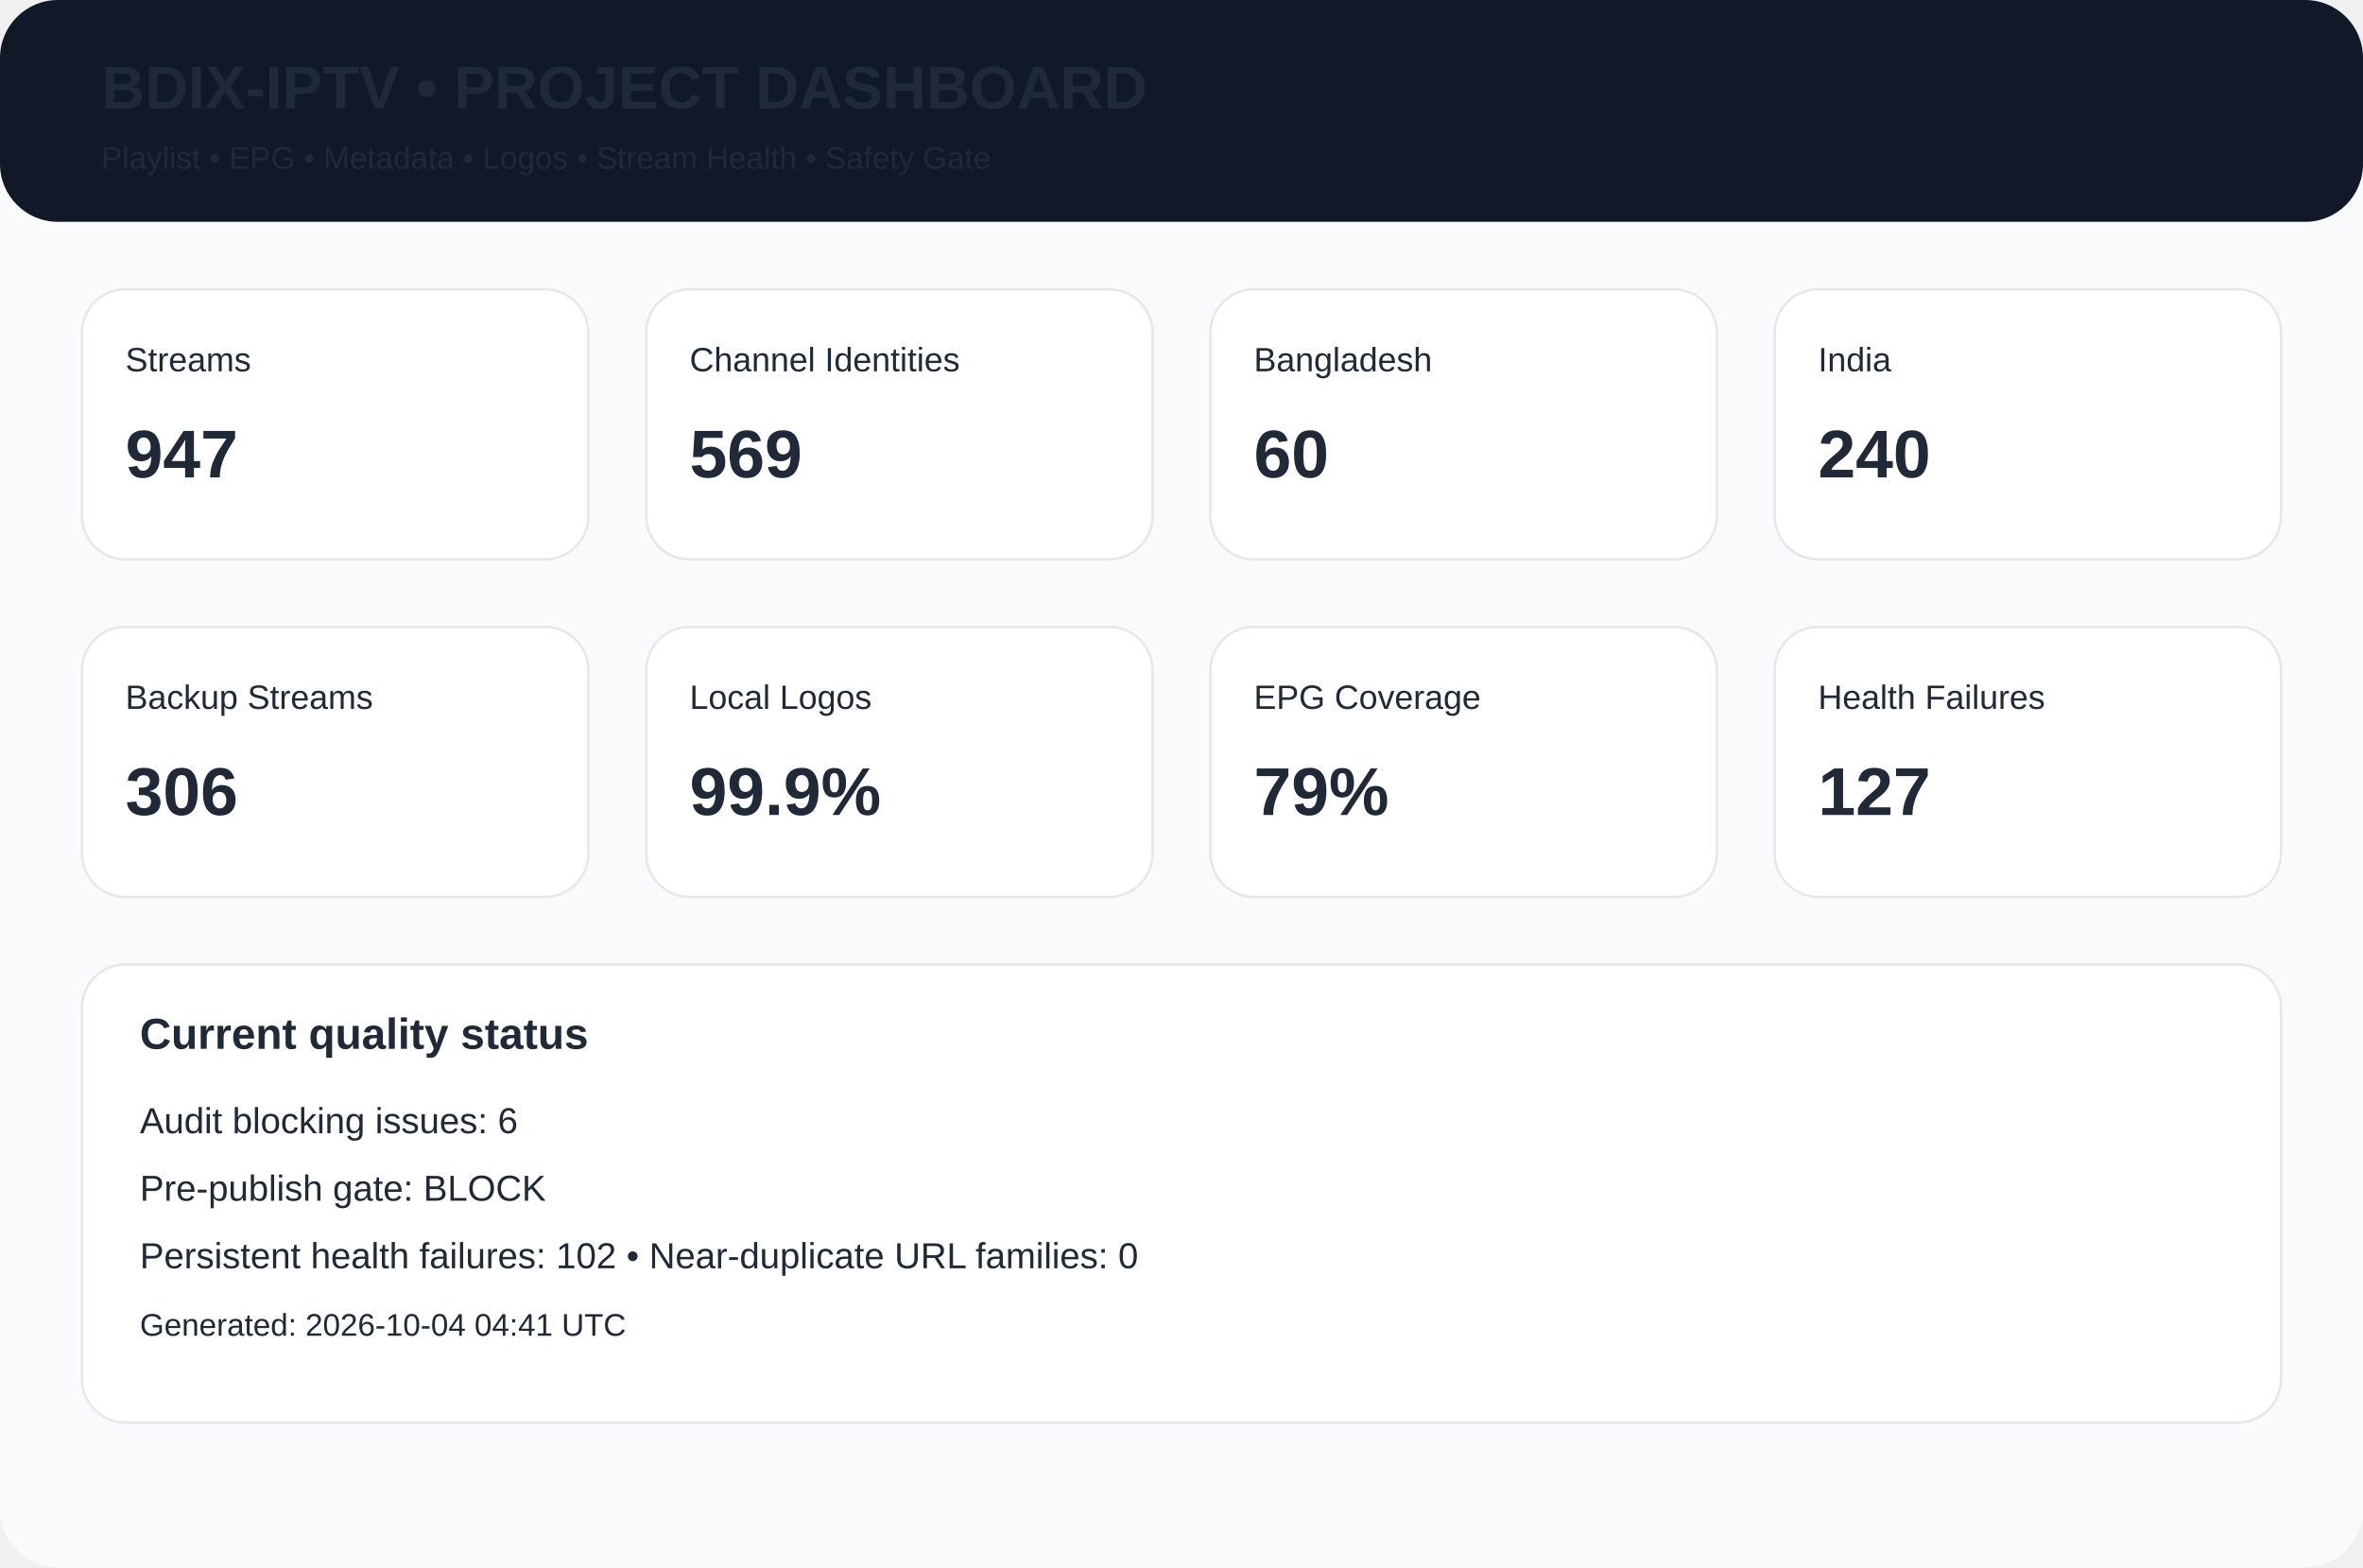
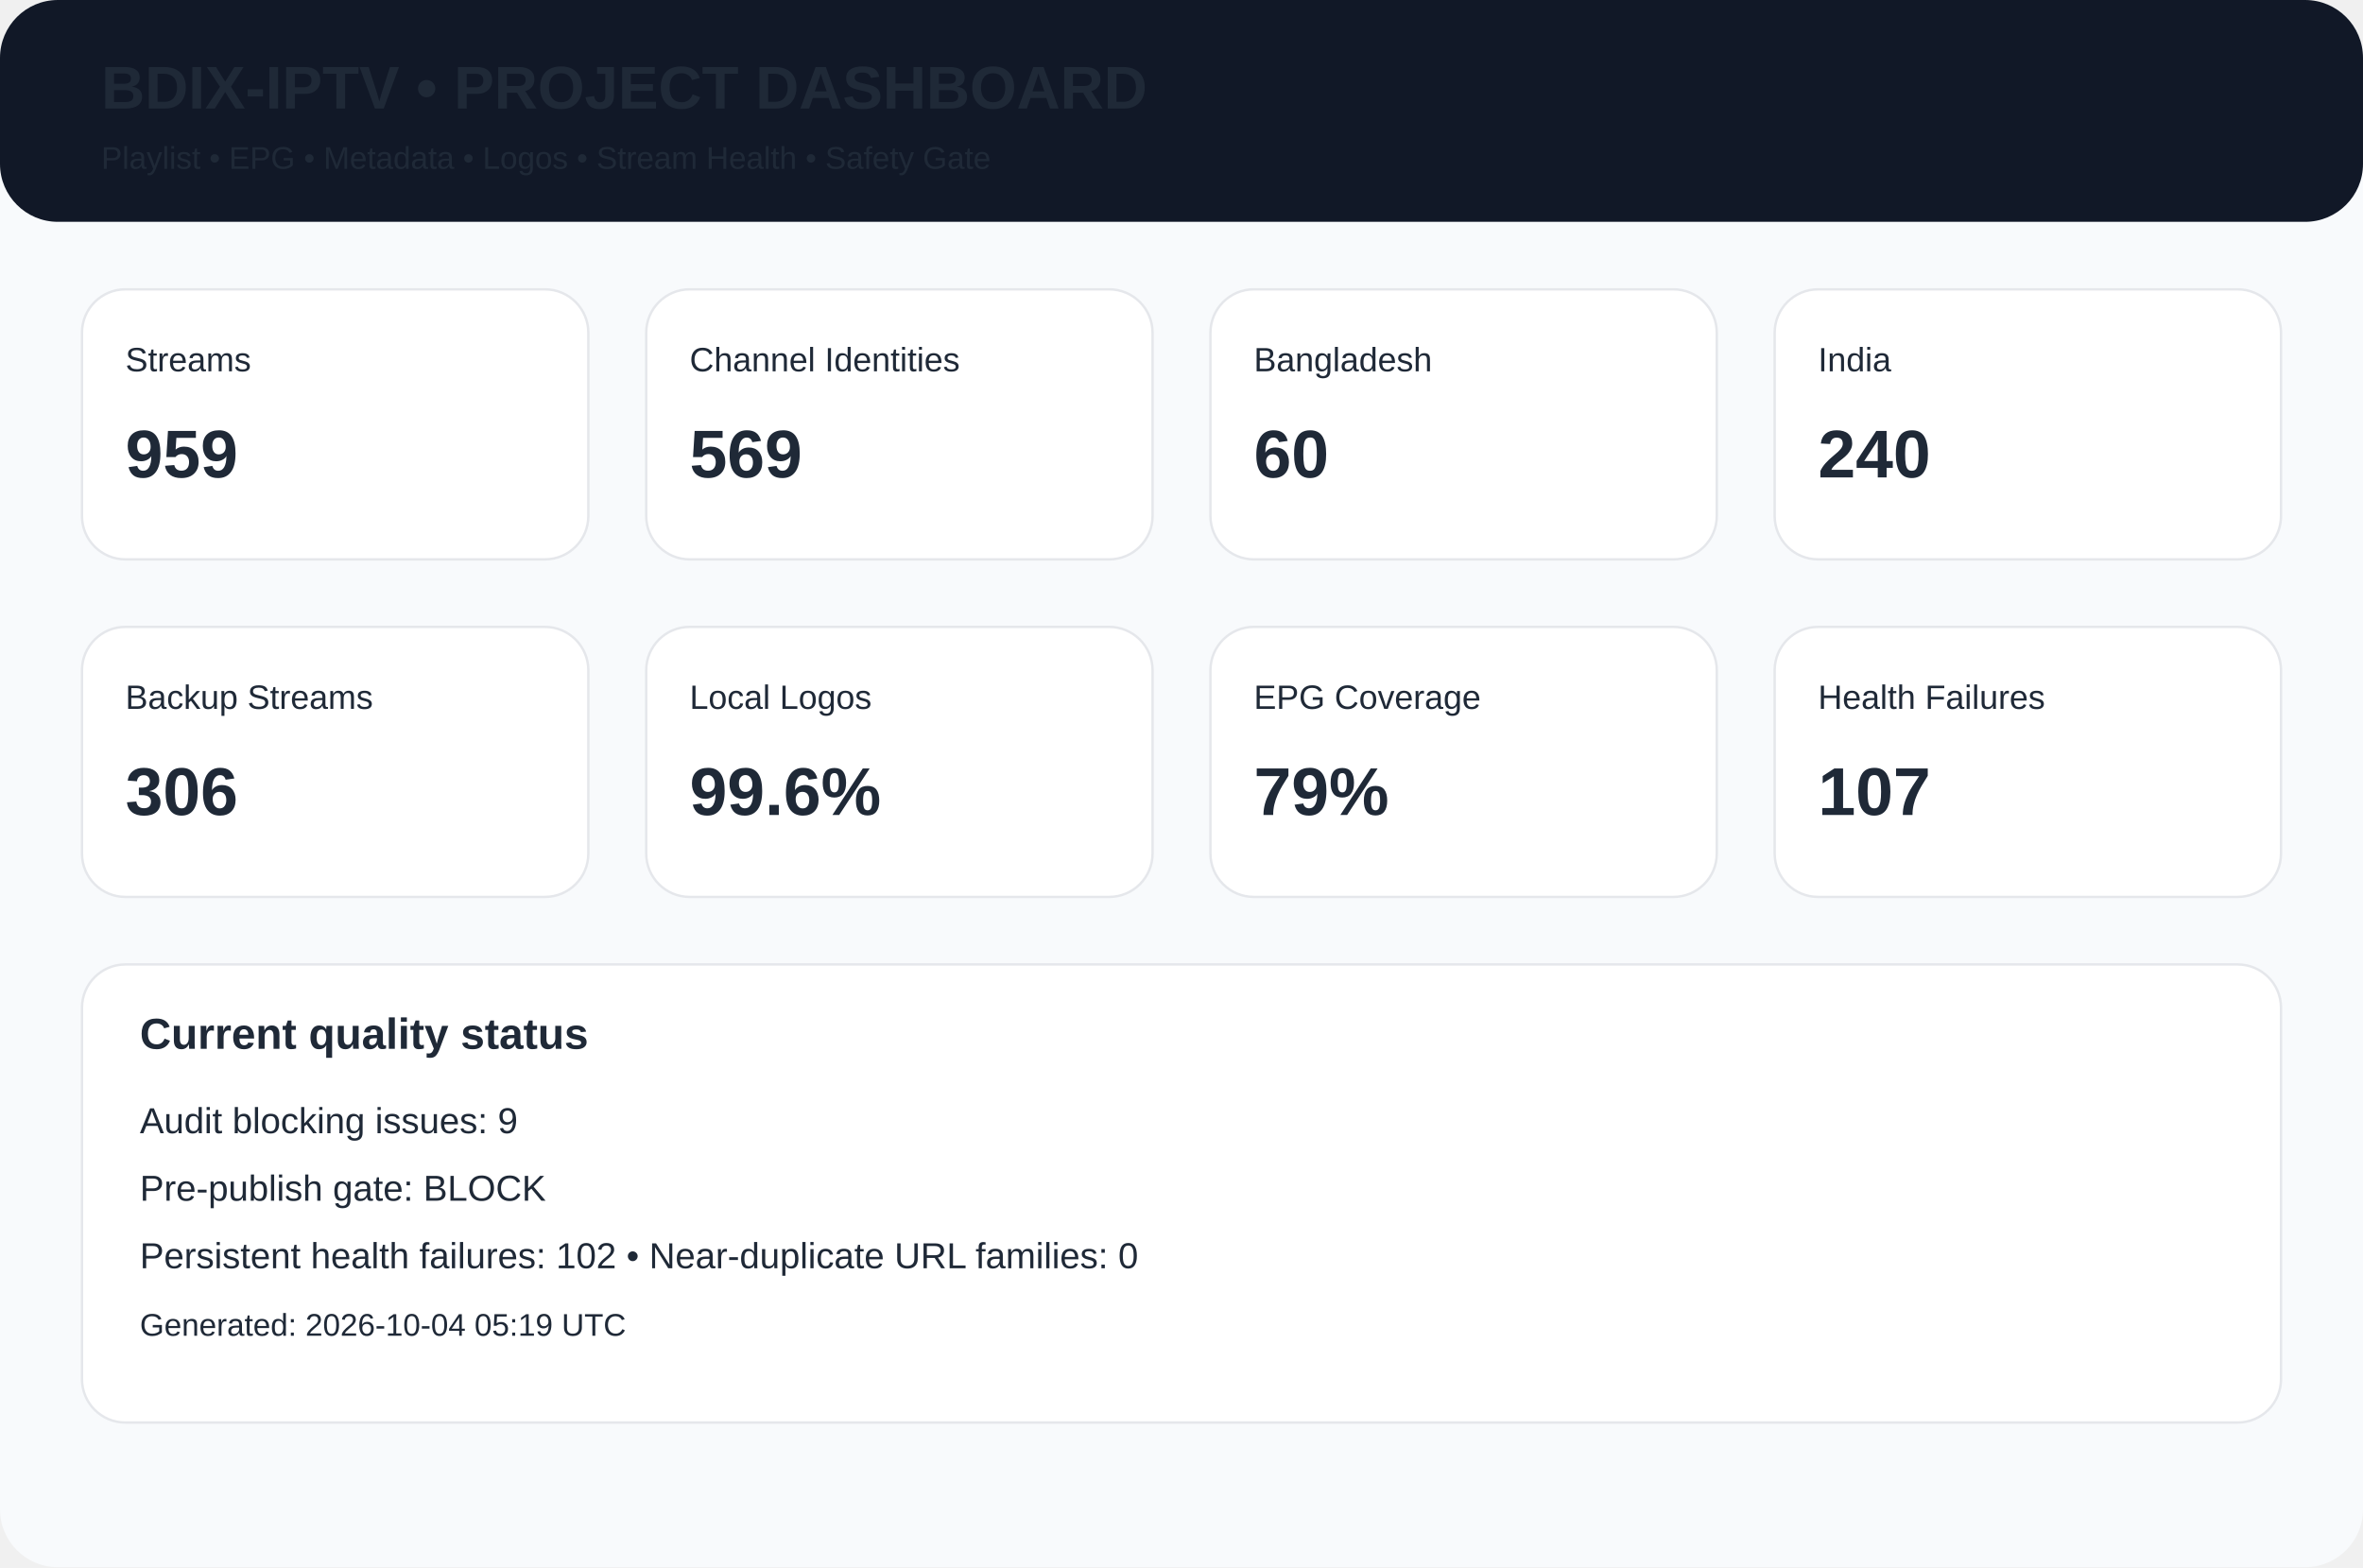
<svg xmlns="http://www.w3.org/2000/svg" width="980" height="650" viewBox="0 0 980 650">
  <rect width="980" height="650" rx="24" fill="#f8fafc" />
  <rect width="980" height="92" rx="24" fill="#111827" />
  <text x="42" y="45" font-family="Arial,Helvetica,sans-serif" font-size="25px" font-weight="700" fill="#1f2937">BDIX-IPTV • PROJECT DASHBOARD</text>
  <text x="42" y="70" font-family="Arial,Helvetica,sans-serif" font-size="13px" font-weight="400" fill="#1f2937">Playlist • EPG • Metadata • Logos • Stream Health • Safety Gate</text>
  <rect x="34" y="120" width="210" height="112" rx="18" fill="white" stroke="#e5e7eb" />
  <text x="52" y="154" font-family="Arial,Helvetica,sans-serif" font-size="14px" font-weight="400" fill="#1f2937">Streams</text>
-   <text x="52" y="198" font-family="Arial,Helvetica,sans-serif" font-size="28px" font-weight="700" fill="#1f2937">947</text>
+   <text x="52" y="198" font-family="Arial,Helvetica,sans-serif" font-size="28px" font-weight="700" fill="#1f2937">959</text>
  <rect x="268" y="120" width="210" height="112" rx="18" fill="white" stroke="#e5e7eb" />
  <text x="286" y="154" font-family="Arial,Helvetica,sans-serif" font-size="14px" font-weight="400" fill="#1f2937">Channel Identities</text>
  <text x="286" y="198" font-family="Arial,Helvetica,sans-serif" font-size="28px" font-weight="700" fill="#1f2937">569</text>
  <rect x="502" y="120" width="210" height="112" rx="18" fill="white" stroke="#e5e7eb" />
  <text x="520" y="154" font-family="Arial,Helvetica,sans-serif" font-size="14px" font-weight="400" fill="#1f2937">Bangladesh</text>
  <text x="520" y="198" font-family="Arial,Helvetica,sans-serif" font-size="28px" font-weight="700" fill="#1f2937">60</text>
  <rect x="736" y="120" width="210" height="112" rx="18" fill="white" stroke="#e5e7eb" />
  <text x="754" y="154" font-family="Arial,Helvetica,sans-serif" font-size="14px" font-weight="400" fill="#1f2937">India</text>
  <text x="754" y="198" font-family="Arial,Helvetica,sans-serif" font-size="28px" font-weight="700" fill="#1f2937">240</text>
  <rect x="34" y="260" width="210" height="112" rx="18" fill="white" stroke="#e5e7eb" />
  <text x="52" y="294" font-family="Arial,Helvetica,sans-serif" font-size="14px" font-weight="400" fill="#1f2937">Backup Streams</text>
  <text x="52" y="338" font-family="Arial,Helvetica,sans-serif" font-size="28px" font-weight="700" fill="#1f2937">306</text>
  <rect x="268" y="260" width="210" height="112" rx="18" fill="white" stroke="#e5e7eb" />
  <text x="286" y="294" font-family="Arial,Helvetica,sans-serif" font-size="14px" font-weight="400" fill="#1f2937">Local Logos</text>
-   <text x="286" y="338" font-family="Arial,Helvetica,sans-serif" font-size="28px" font-weight="700" fill="#1f2937">99.9%</text>
+   <text x="286" y="338" font-family="Arial,Helvetica,sans-serif" font-size="28px" font-weight="700" fill="#1f2937">99.6%</text>
  <rect x="502" y="260" width="210" height="112" rx="18" fill="white" stroke="#e5e7eb" />
  <text x="520" y="294" font-family="Arial,Helvetica,sans-serif" font-size="14px" font-weight="400" fill="#1f2937">EPG Coverage</text>
  <text x="520" y="338" font-family="Arial,Helvetica,sans-serif" font-size="28px" font-weight="700" fill="#1f2937">79%</text>
  <rect x="736" y="260" width="210" height="112" rx="18" fill="white" stroke="#e5e7eb" />
  <text x="754" y="294" font-family="Arial,Helvetica,sans-serif" font-size="14px" font-weight="400" fill="#1f2937">Health Failures</text>
-   <text x="754" y="338" font-family="Arial,Helvetica,sans-serif" font-size="28px" font-weight="700" fill="#1f2937">127</text>
+   <text x="754" y="338" font-family="Arial,Helvetica,sans-serif" font-size="28px" font-weight="700" fill="#1f2937">107</text>
  <rect x="34" y="400" width="912" height="190" rx="18" fill="white" stroke="#e5e7eb" />
  <text x="58" y="435" font-family="Arial,Helvetica,sans-serif" font-size="18px" font-weight="700" fill="#1f2937">Current quality status</text>
-   <text x="58" y="470" font-family="Arial,Helvetica,sans-serif" font-size="15px" font-weight="400" fill="#1f2937">Audit blocking issues: 6</text>
+   <text x="58" y="470" font-family="Arial,Helvetica,sans-serif" font-size="15px" font-weight="400" fill="#1f2937">Audit blocking issues: 9</text>
  <text x="58" y="498" font-family="Arial,Helvetica,sans-serif" font-size="15px" font-weight="400" fill="#1f2937">Pre-publish gate: BLOCK</text>
  <text x="58" y="526" font-family="Arial,Helvetica,sans-serif" font-size="15px" font-weight="400" fill="#1f2937">Persistent health failures: 102 • Near-duplicate URL families: 0</text>
-   <text x="58" y="554" font-family="Arial,Helvetica,sans-serif" font-size="13px" font-weight="400" fill="#1f2937">Generated: 2026-10-04 04:41 UTC</text>
+   <text x="58" y="554" font-family="Arial,Helvetica,sans-serif" font-size="13px" font-weight="400" fill="#1f2937">Generated: 2026-10-04 05:19 UTC</text>
</svg>
